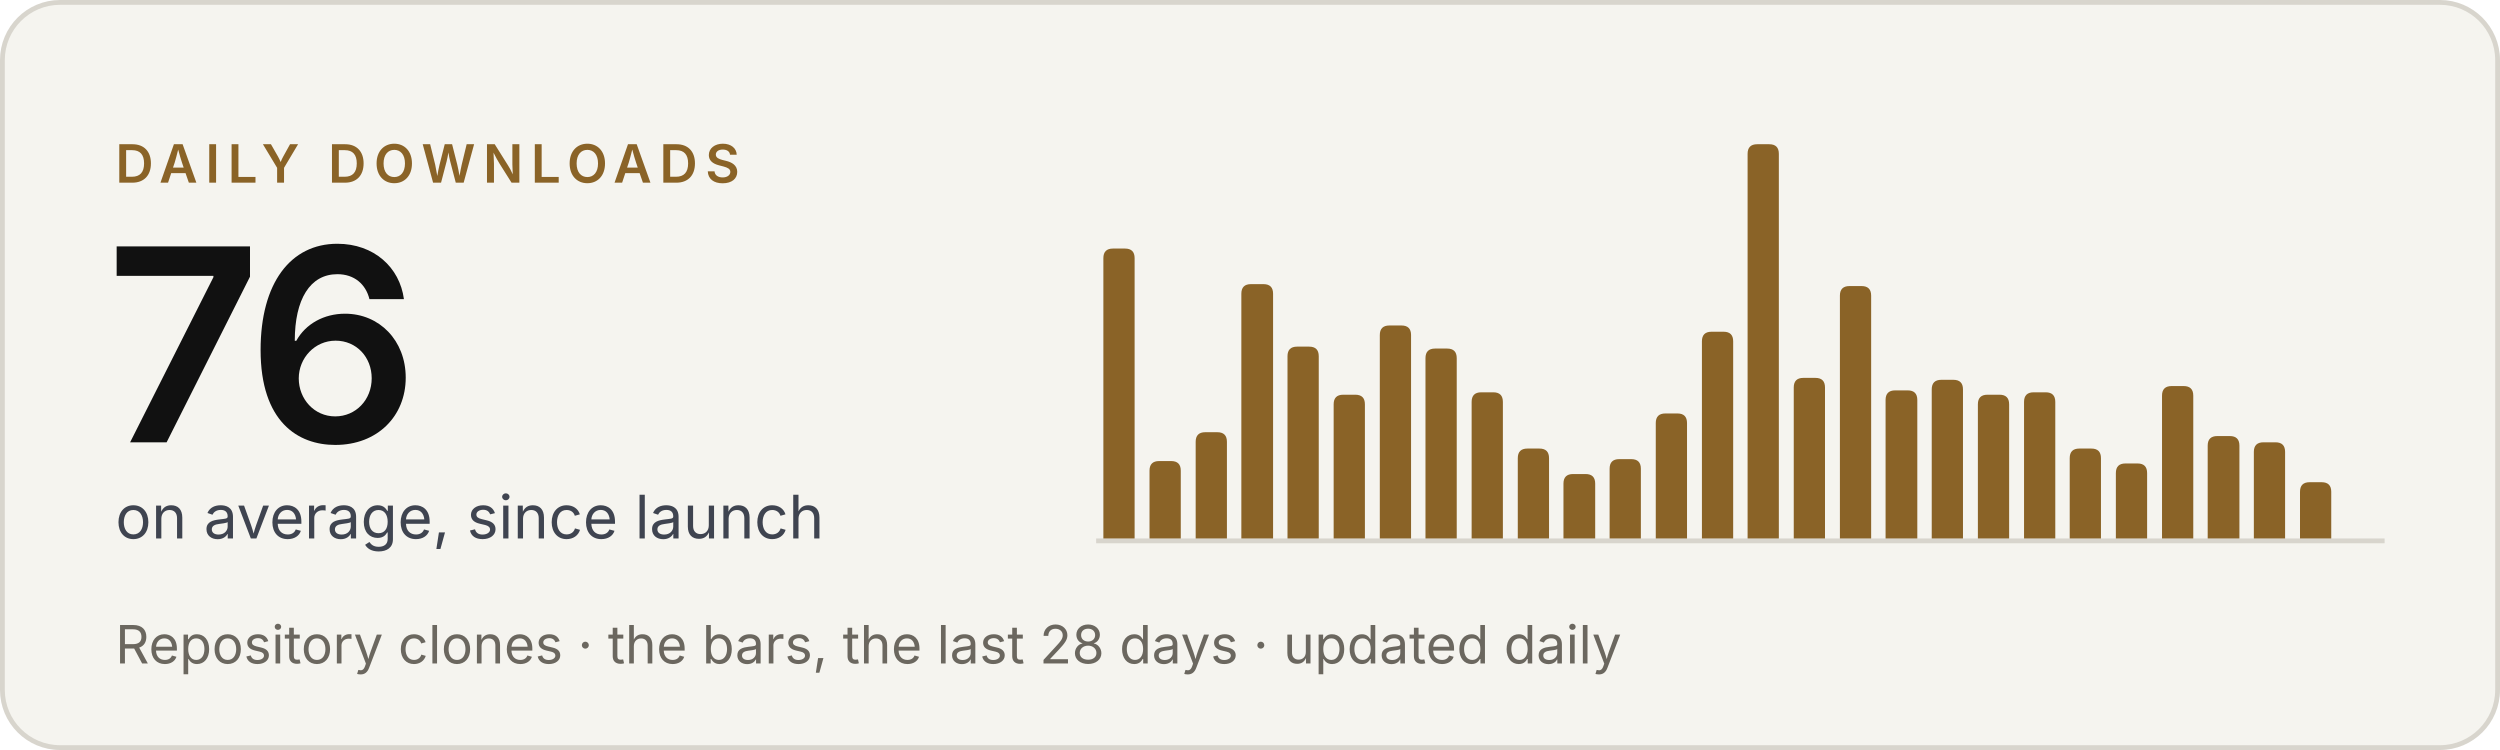
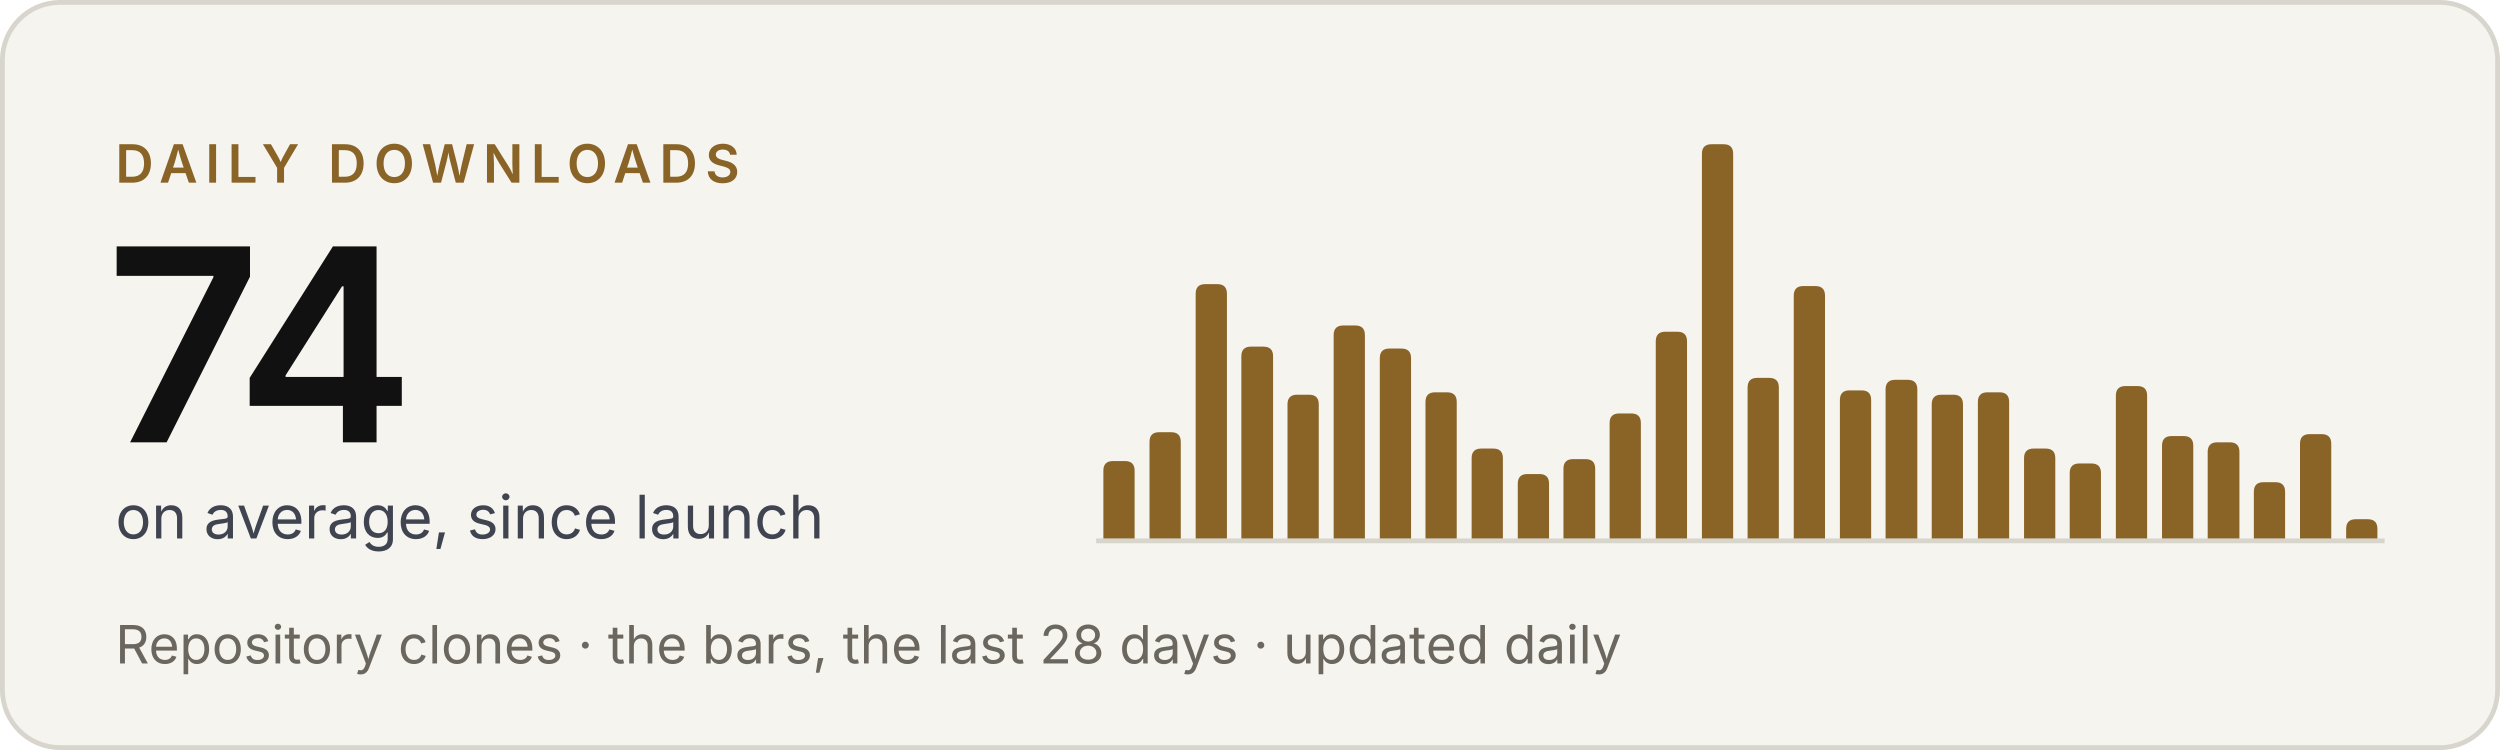
- <svg xmlns="http://www.w3.org/2000/svg" width="520" height="156" viewBox="0 0 520 156" role="img" aria-label="Criterio: 76 downloads a day on average, since launch">
+ <svg xmlns="http://www.w3.org/2000/svg" width="520" height="156" viewBox="0 0 520 156" role="img" aria-label="Criterio: 74 downloads a day on average, since launch">
  <rect x=".5" y=".5" width="519" height="155" rx="12" fill="#f5f4ef" stroke="#d8d5cd" />
  <g font-family="'Inter Tight', Inter, -apple-system, BlinkMacSystemFont, 'Segoe UI', Helvetica, Arial, sans-serif">
    <text x="24" y="38" font-size="11" font-weight="600" letter-spacing="1.6" fill="#8a6327">DAILY DOWNLOADS</text>
-     <text x="22" y="92" font-size="56" font-weight="600" letter-spacing="-2" fill="#111111">76</text>
+     <text x="22" y="92" font-size="56" font-weight="600" letter-spacing="-2" fill="#111111">74</text>
    <text x="24" y="112" font-size="12.5" fill="#3f4450">on average, since launch</text>
    <text x="24" y="138" font-size="11" fill="#6b675f">Repository clones · the bars, the last 28 days · updated daily</text>
  </g>
  <line x1="228" y1="112.5" x2="496" y2="112.5" stroke="#d8d5cd" />
  <g fill="#8a6327">
-     <path d="M229.5,112V53.7Q229.5,51.7 231.5,51.7H234.0Q236.0,51.7 236.0,53.7V112Z" />
-     <path d="M239.1,112V97.9Q239.1,95.9 241.1,95.9H243.6Q245.6,95.9 245.6,97.9V112Z" />
-     <path d="M248.7,112V91.9Q248.7,89.9 250.7,89.9H253.2Q255.2,89.9 255.2,91.9V112Z" />
-     <path d="M258.2,112V61.1Q258.2,59.1 260.2,59.1H262.8Q264.8,59.1 264.8,61.1V112Z" />
-     <path d="M267.8,112V74.1Q267.8,72.1 269.8,72.1H272.3Q274.3,72.1 274.3,74.1V112Z" />
-     <path d="M277.4,112V84.1Q277.4,82.1 279.4,82.1H281.9Q283.9,82.1 283.9,84.1V112Z" />
-     <path d="M287.0,112V69.7Q287.0,67.7 289.0,67.7H291.5Q293.5,67.7 293.5,69.7V112Z" />
-     <path d="M296.5,112V74.5Q296.5,72.5 298.5,72.5H301.0Q303.0,72.5 303.0,74.5V112Z" />
-     <path d="M306.1,112V83.6Q306.1,81.6 308.1,81.6H310.6Q312.6,81.6 312.6,83.6V112Z" />
-     <path d="M315.7,112V95.3Q315.7,93.3 317.7,93.3H320.2Q322.2,93.3 322.2,95.3V112Z" />
-     <path d="M325.2,112V100.6Q325.2,98.6 327.2,98.6H329.8Q331.8,98.6 331.8,100.6V112Z" />
-     <path d="M334.8,112V97.5Q334.8,95.5 336.8,95.5H339.3Q341.3,95.5 341.3,97.5V112Z" />
-     <path d="M344.4,112V88.0Q344.4,86.0 346.4,86.0H348.9Q350.9,86.0 350.9,88.0V112Z" />
-     <path d="M354.0,112V71.0Q354.0,69.0 356.0,69.0H358.5Q360.5,69.0 360.5,71.0V112Z" />
-     <path d="M363.5,112V32.0Q363.5,30.0 365.5,30.0H368.0Q370.0,30.0 370.0,32.0V112Z" />
-     <path d="M373.1,112V80.6Q373.1,78.6 375.1,78.6H377.6Q379.6,78.6 379.6,80.6V112Z" />
-     <path d="M382.7,112V61.5Q382.7,59.5 384.7,59.5H387.2Q389.2,59.5 389.2,61.5V112Z" />
-     <path d="M392.2,112V83.2Q392.2,81.2 394.2,81.2H396.8Q398.8,81.2 398.8,83.2V112Z" />
-     <path d="M401.8,112V81.0Q401.8,79.0 403.8,79.0H406.3Q408.3,79.0 408.3,81.0V112Z" />
-     <path d="M411.4,112V84.1Q411.4,82.1 413.4,82.1H415.9Q417.9,82.1 417.9,84.1V112Z" />
-     <path d="M421.0,112V83.6Q421.0,81.6 423.0,81.6H425.5Q427.5,81.6 427.5,83.6V112Z" />
-     <path d="M430.5,112V95.3Q430.5,93.3 432.5,93.3H435.0Q437.0,93.3 437.0,95.3V112Z" />
-     <path d="M440.1,112V98.4Q440.1,96.4 442.1,96.4H444.6Q446.6,96.4 446.6,98.4V112Z" />
-     <path d="M449.7,112V82.3Q449.7,80.3 451.7,80.3H454.2Q456.2,80.3 456.2,82.3V112Z" />
-     <path d="M459.2,112V92.7Q459.2,90.7 461.2,90.7H463.8Q465.8,90.7 465.8,92.7V112Z" />
-     <path d="M468.8,112V94.0Q468.8,92.0 470.8,92.0H473.3Q475.3,92.0 475.3,94.0V112Z" />
-     <path d="M478.4,112V102.3Q478.4,100.3 480.4,100.3H482.9Q484.9,100.3 484.9,102.3V112Z" />
+     <path d="M229.5,112V97.9Q229.5,95.9 231.5,95.9H234.0Q236.0,95.9 236.0,97.9V112Z" />
+     <path d="M239.1,112V91.9Q239.1,89.9 241.1,89.9H243.6Q245.6,89.9 245.6,91.9V112Z" />
+     <path d="M248.7,112V61.1Q248.7,59.1 250.7,59.1H253.2Q255.2,59.1 255.2,61.1V112Z" />
+     <path d="M258.2,112V74.1Q258.2,72.1 260.2,72.1H262.8Q264.8,72.1 264.8,74.1V112Z" />
+     <path d="M267.8,112V84.1Q267.8,82.1 269.8,82.1H272.3Q274.3,82.1 274.3,84.1V112Z" />
+     <path d="M277.4,112V69.7Q277.4,67.7 279.4,67.7H281.9Q283.9,67.7 283.9,69.7V112Z" />
+     <path d="M287.0,112V74.5Q287.0,72.5 289.0,72.5H291.5Q293.5,72.5 293.5,74.5V112Z" />
+     <path d="M296.5,112V83.6Q296.5,81.6 298.5,81.6H301.0Q303.0,81.6 303.0,83.6V112Z" />
+     <path d="M306.1,112V95.3Q306.1,93.3 308.1,93.3H310.6Q312.6,93.3 312.6,95.3V112Z" />
+     <path d="M315.7,112V100.6Q315.7,98.6 317.7,98.6H320.2Q322.2,98.6 322.2,100.6V112Z" />
+     <path d="M325.2,112V97.5Q325.2,95.5 327.2,95.5H329.8Q331.8,95.5 331.8,97.5V112Z" />
+     <path d="M334.8,112V88.0Q334.8,86.0 336.8,86.0H339.3Q341.3,86.0 341.3,88.0V112Z" />
+     <path d="M344.4,112V71.0Q344.4,69.0 346.4,69.0H348.9Q350.9,69.0 350.9,71.0V112Z" />
+     <path d="M354.0,112V32.0Q354.0,30.0 356.0,30.0H358.5Q360.5,30.0 360.5,32.0V112Z" />
+     <path d="M363.5,112V80.6Q363.5,78.6 365.5,78.6H368.0Q370.0,78.6 370.0,80.6V112Z" />
+     <path d="M373.1,112V61.5Q373.1,59.5 375.1,59.5H377.6Q379.6,59.5 379.6,61.5V112Z" />
+     <path d="M382.7,112V83.2Q382.7,81.2 384.7,81.2H387.2Q389.2,81.2 389.2,83.2V112Z" />
+     <path d="M392.2,112V81.0Q392.2,79.0 394.2,79.0H396.8Q398.8,79.0 398.8,81.0V112Z" />
+     <path d="M401.8,112V84.1Q401.8,82.1 403.8,82.1H406.3Q408.3,82.1 408.3,84.1V112Z" />
+     <path d="M411.4,112V83.6Q411.4,81.6 413.4,81.6H415.9Q417.9,81.6 417.9,83.6V112Z" />
+     <path d="M421.0,112V95.3Q421.0,93.3 423.0,93.3H425.5Q427.5,93.3 427.5,95.3V112Z" />
+     <path d="M430.5,112V98.4Q430.5,96.4 432.5,96.4H435.0Q437.0,96.4 437.0,98.4V112Z" />
+     <path d="M440.1,112V82.3Q440.1,80.3 442.1,80.3H444.6Q446.6,80.3 446.6,82.3V112Z" />
+     <path d="M449.7,112V92.7Q449.7,90.7 451.7,90.7H454.2Q456.2,90.7 456.2,92.7V112Z" />
+     <path d="M459.2,112V94.0Q459.2,92.0 461.2,92.0H463.8Q465.8,92.0 465.8,94.0V112Z" />
+     <path d="M468.8,112V102.3Q468.8,100.3 470.8,100.3H473.3Q475.3,100.3 475.3,102.3V112Z" />
+     <path d="M478.4,112V92.3Q478.4,90.3 480.4,90.3H482.9Q484.9,90.3 484.9,92.3V112Z" />
+     <path d="M488.0,112V110.0Q488.0,108.0 490.0,108.0H492.5Q494.5,108.0 494.5,110.0V112Z" />
  </g>
</svg>
